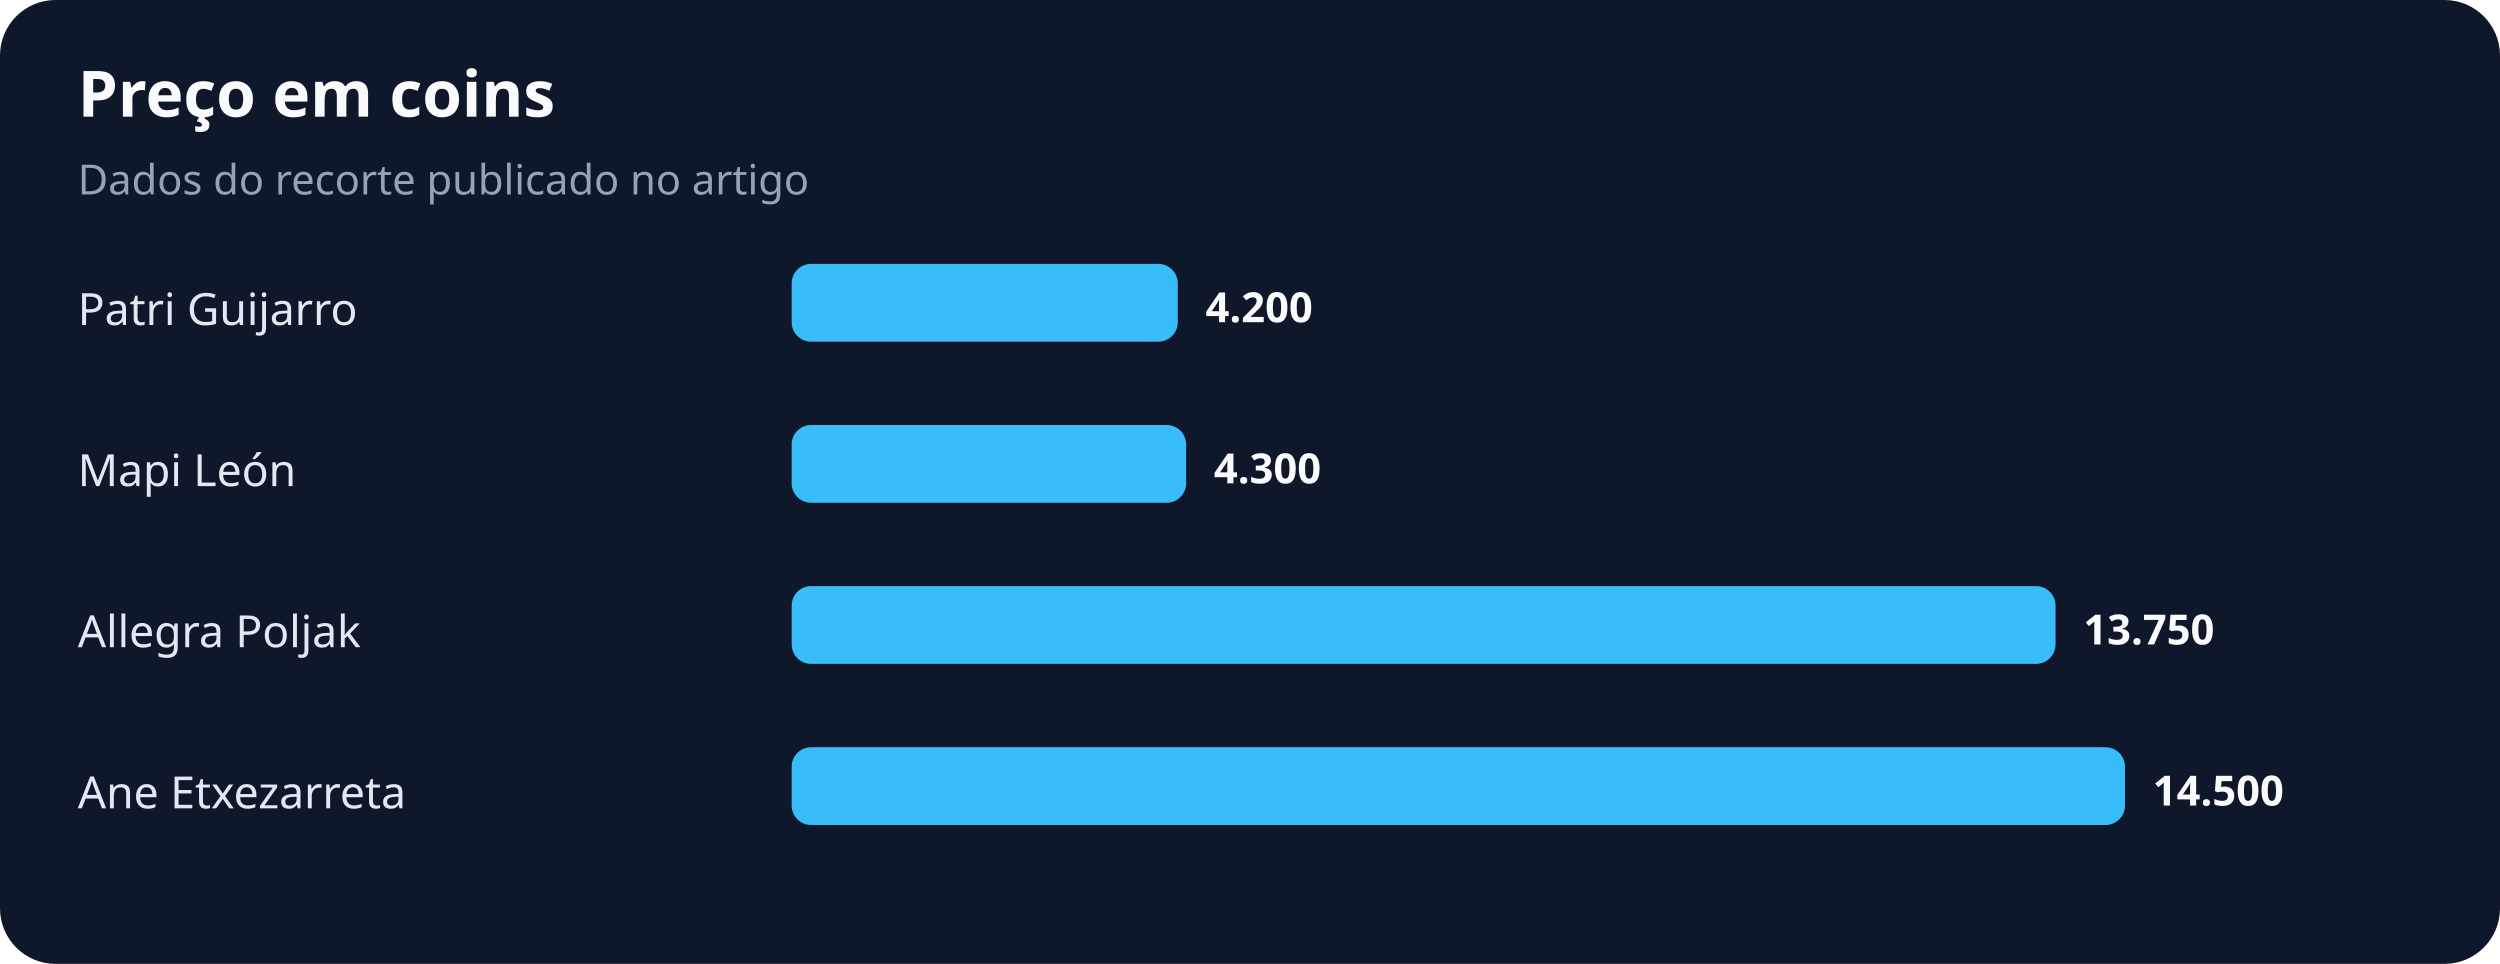
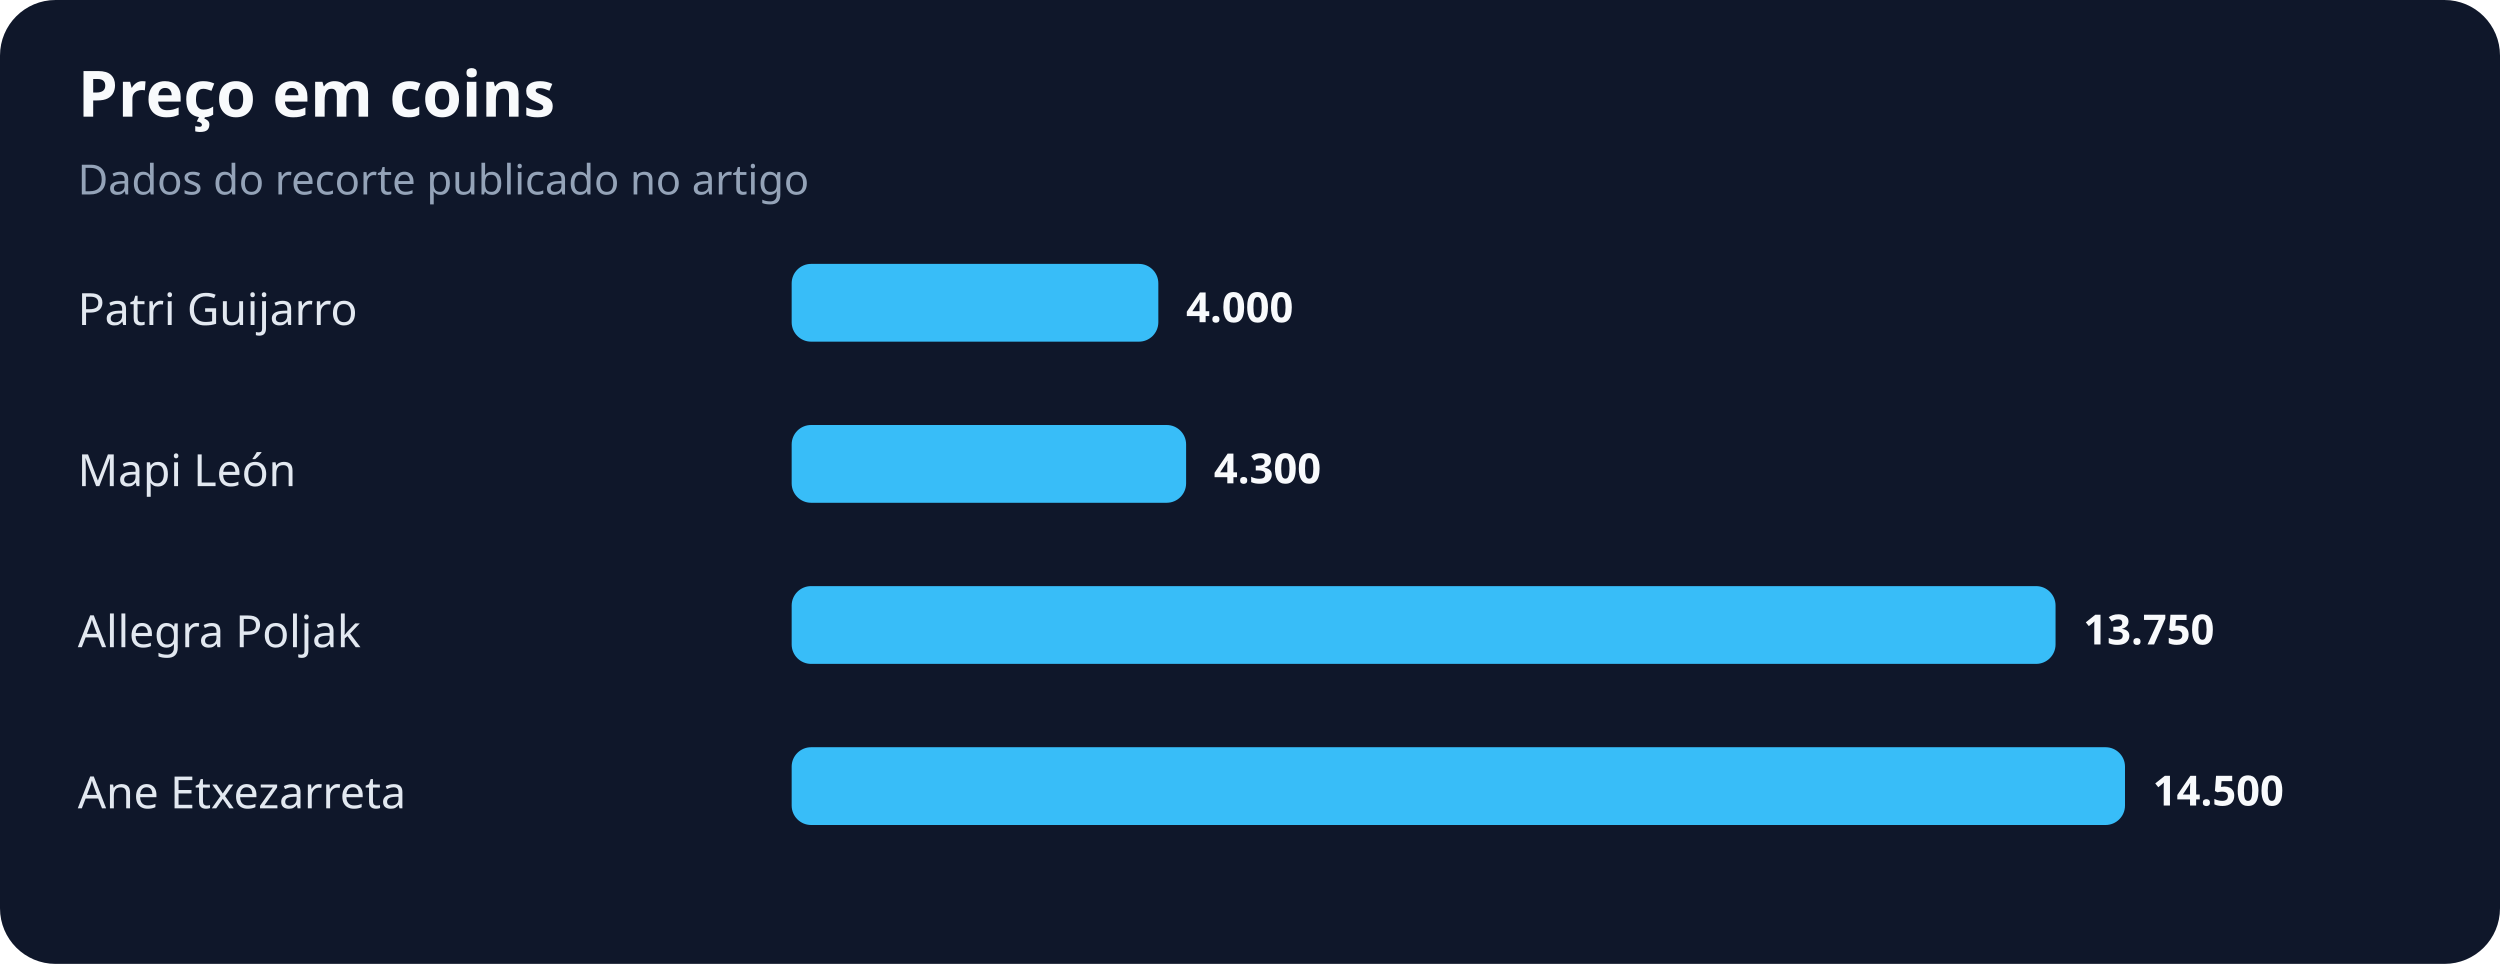
<svg xmlns="http://www.w3.org/2000/svg" width="900" height="347" viewBox="0 0 900 347" role="img" aria-labelledby="title desc">
  <rect width="100%" height="100%" rx="20" fill="#0f172a" />
  <text x="28" y="42" fill="#f8fafc" font-family="system-ui,sans-serif" font-size="23" font-weight="700">Preço em coins</text>
  <text x="28" y="70" fill="#94a3b8" font-family="system-ui,sans-serif" font-size="15">Dados do recorte publicado no artigo</text>
  <text x="28" y="117" fill="#e2e8f0" font-family="system-ui,sans-serif" font-size="16">Patri Guijarro</text>
-   <rect x="285" y="95" width="139" height="28" rx="7" fill="#38bdf8" />
-   <text x="434" y="116" fill="#f8fafc" font-family="system-ui,sans-serif" font-size="15" font-weight="700">4.200</text>
+   <rect x="285" y="95" width="132" height="28" rx="7" fill="#38bdf8" />
+   <text x="427" y="116" fill="#f8fafc" font-family="system-ui,sans-serif" font-size="15" font-weight="700">4.000</text>
  <text x="28" y="175" fill="#e2e8f0" font-family="system-ui,sans-serif" font-size="16">Mapi León</text>
  <rect x="285" y="153" width="142" height="28" rx="7" fill="#38bdf8" />
  <text x="437" y="174" fill="#f8fafc" font-family="system-ui,sans-serif" font-size="15" font-weight="700">4.300</text>
  <text x="28" y="233" fill="#e2e8f0" font-family="system-ui,sans-serif" font-size="16">Allegra Poljak</text>
  <rect x="285" y="211" width="455" height="28" rx="7" fill="#38bdf8" />
  <text x="750" y="232" fill="#f8fafc" font-family="system-ui,sans-serif" font-size="15" font-weight="700">13.750</text>
  <text x="28" y="291" fill="#e2e8f0" font-family="system-ui,sans-serif" font-size="16">Ane Etxezarreta</text>
  <rect x="285" y="269" width="480" height="28" rx="7" fill="#38bdf8" />
  <text x="775" y="290" fill="#f8fafc" font-family="system-ui,sans-serif" font-size="15" font-weight="700">14.500</text>
</svg>
